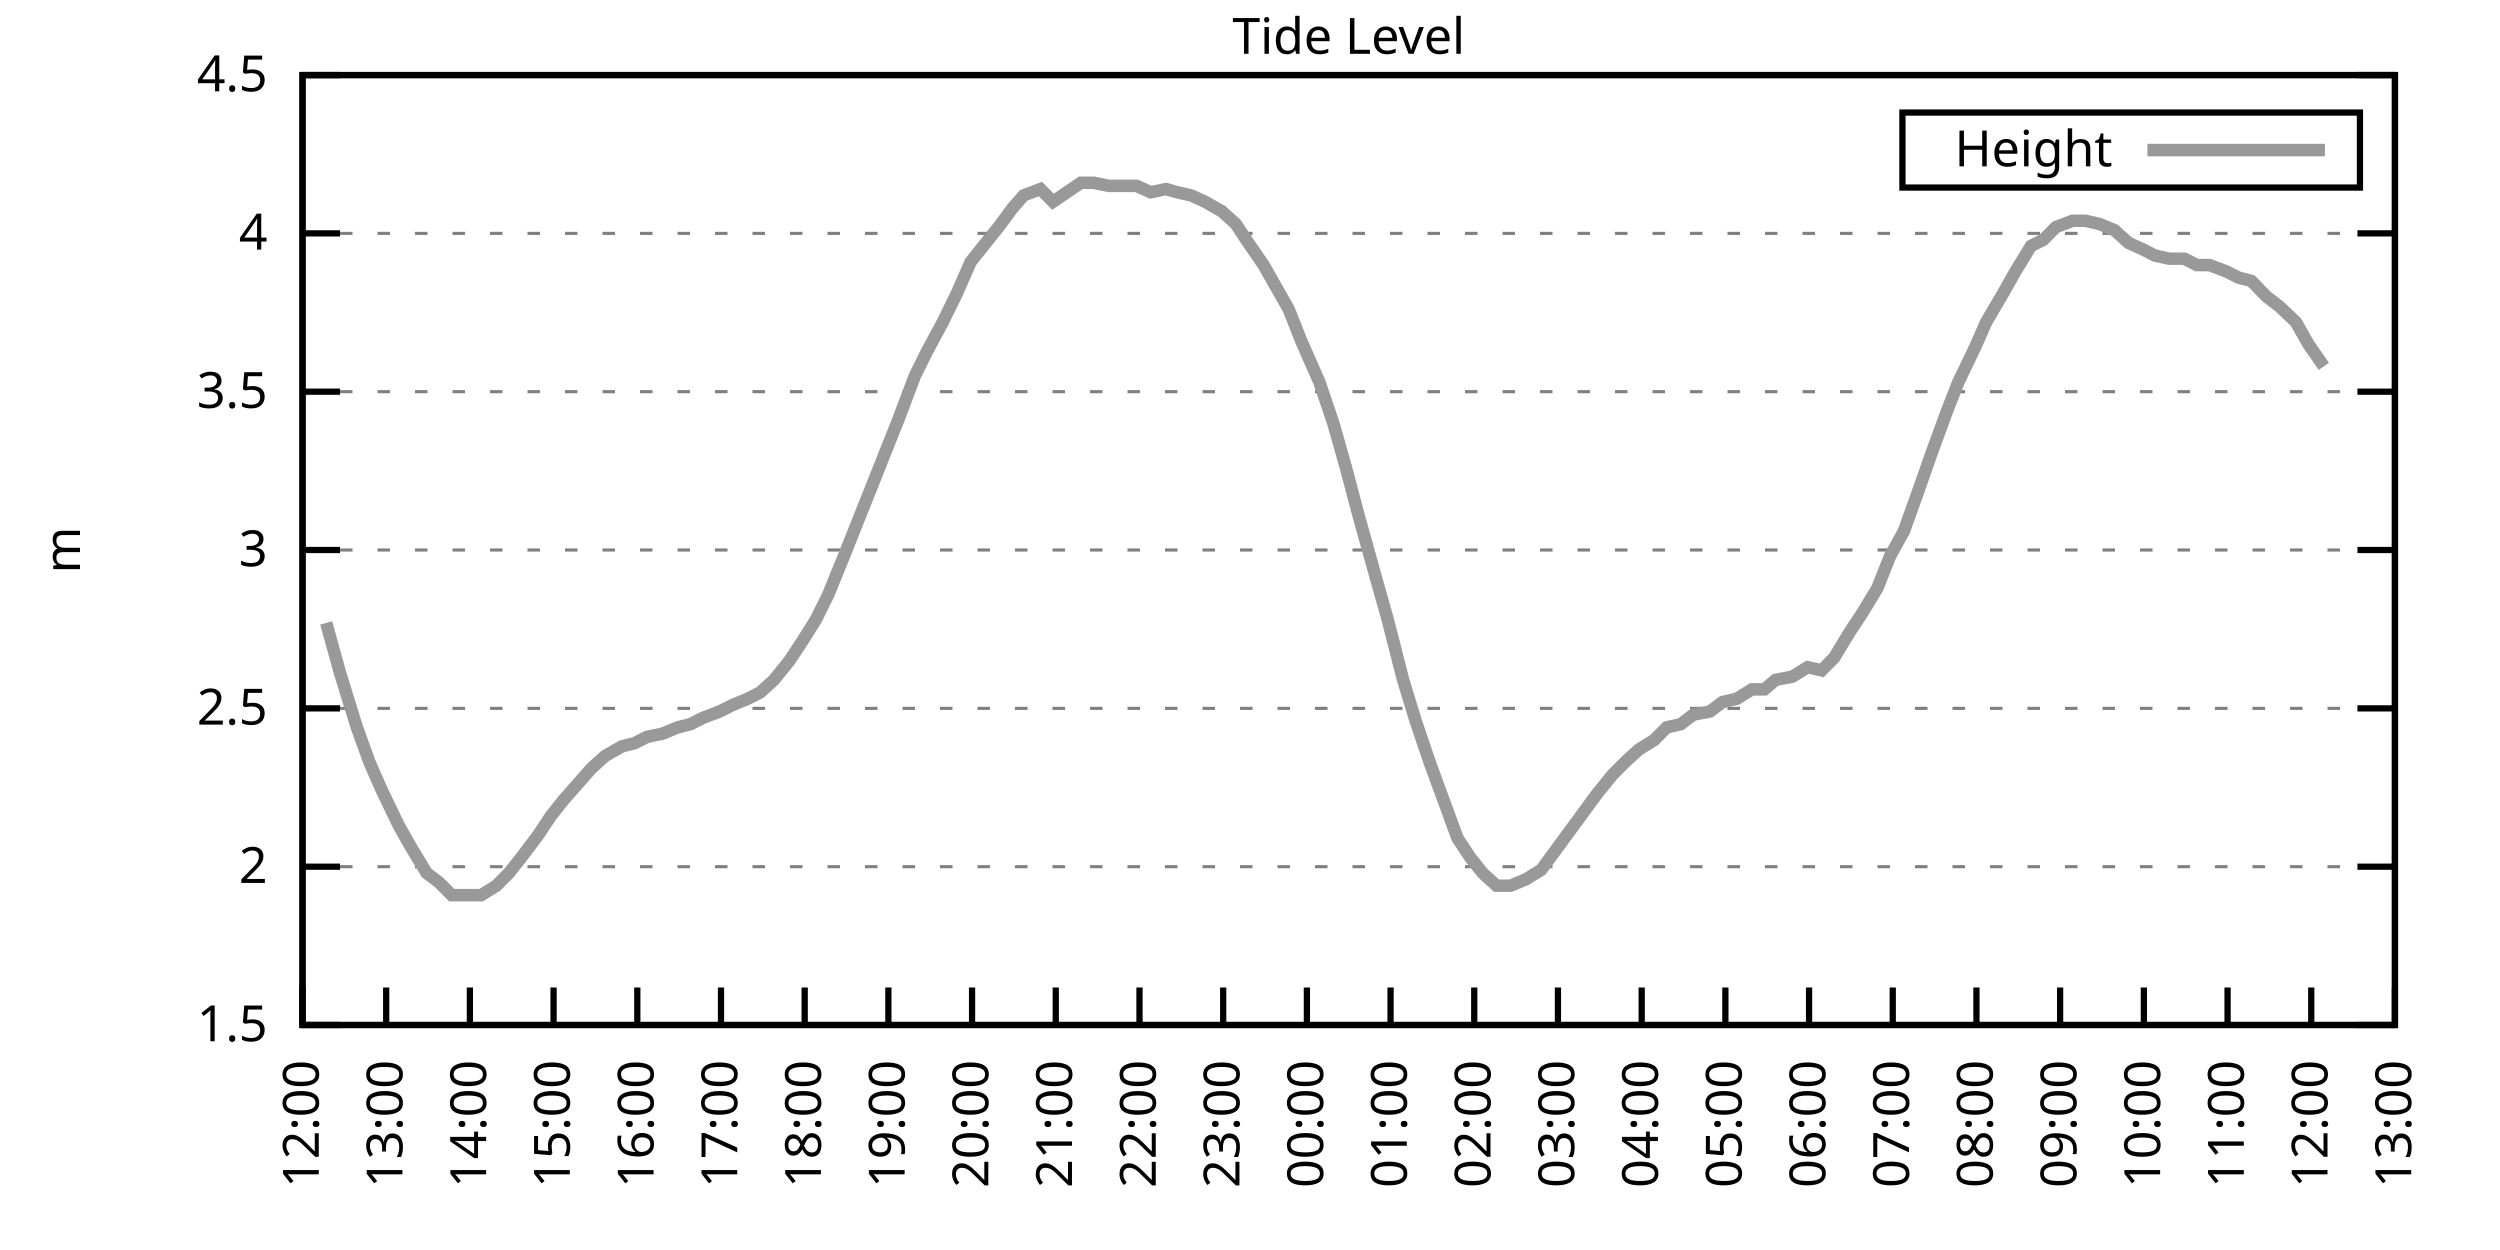
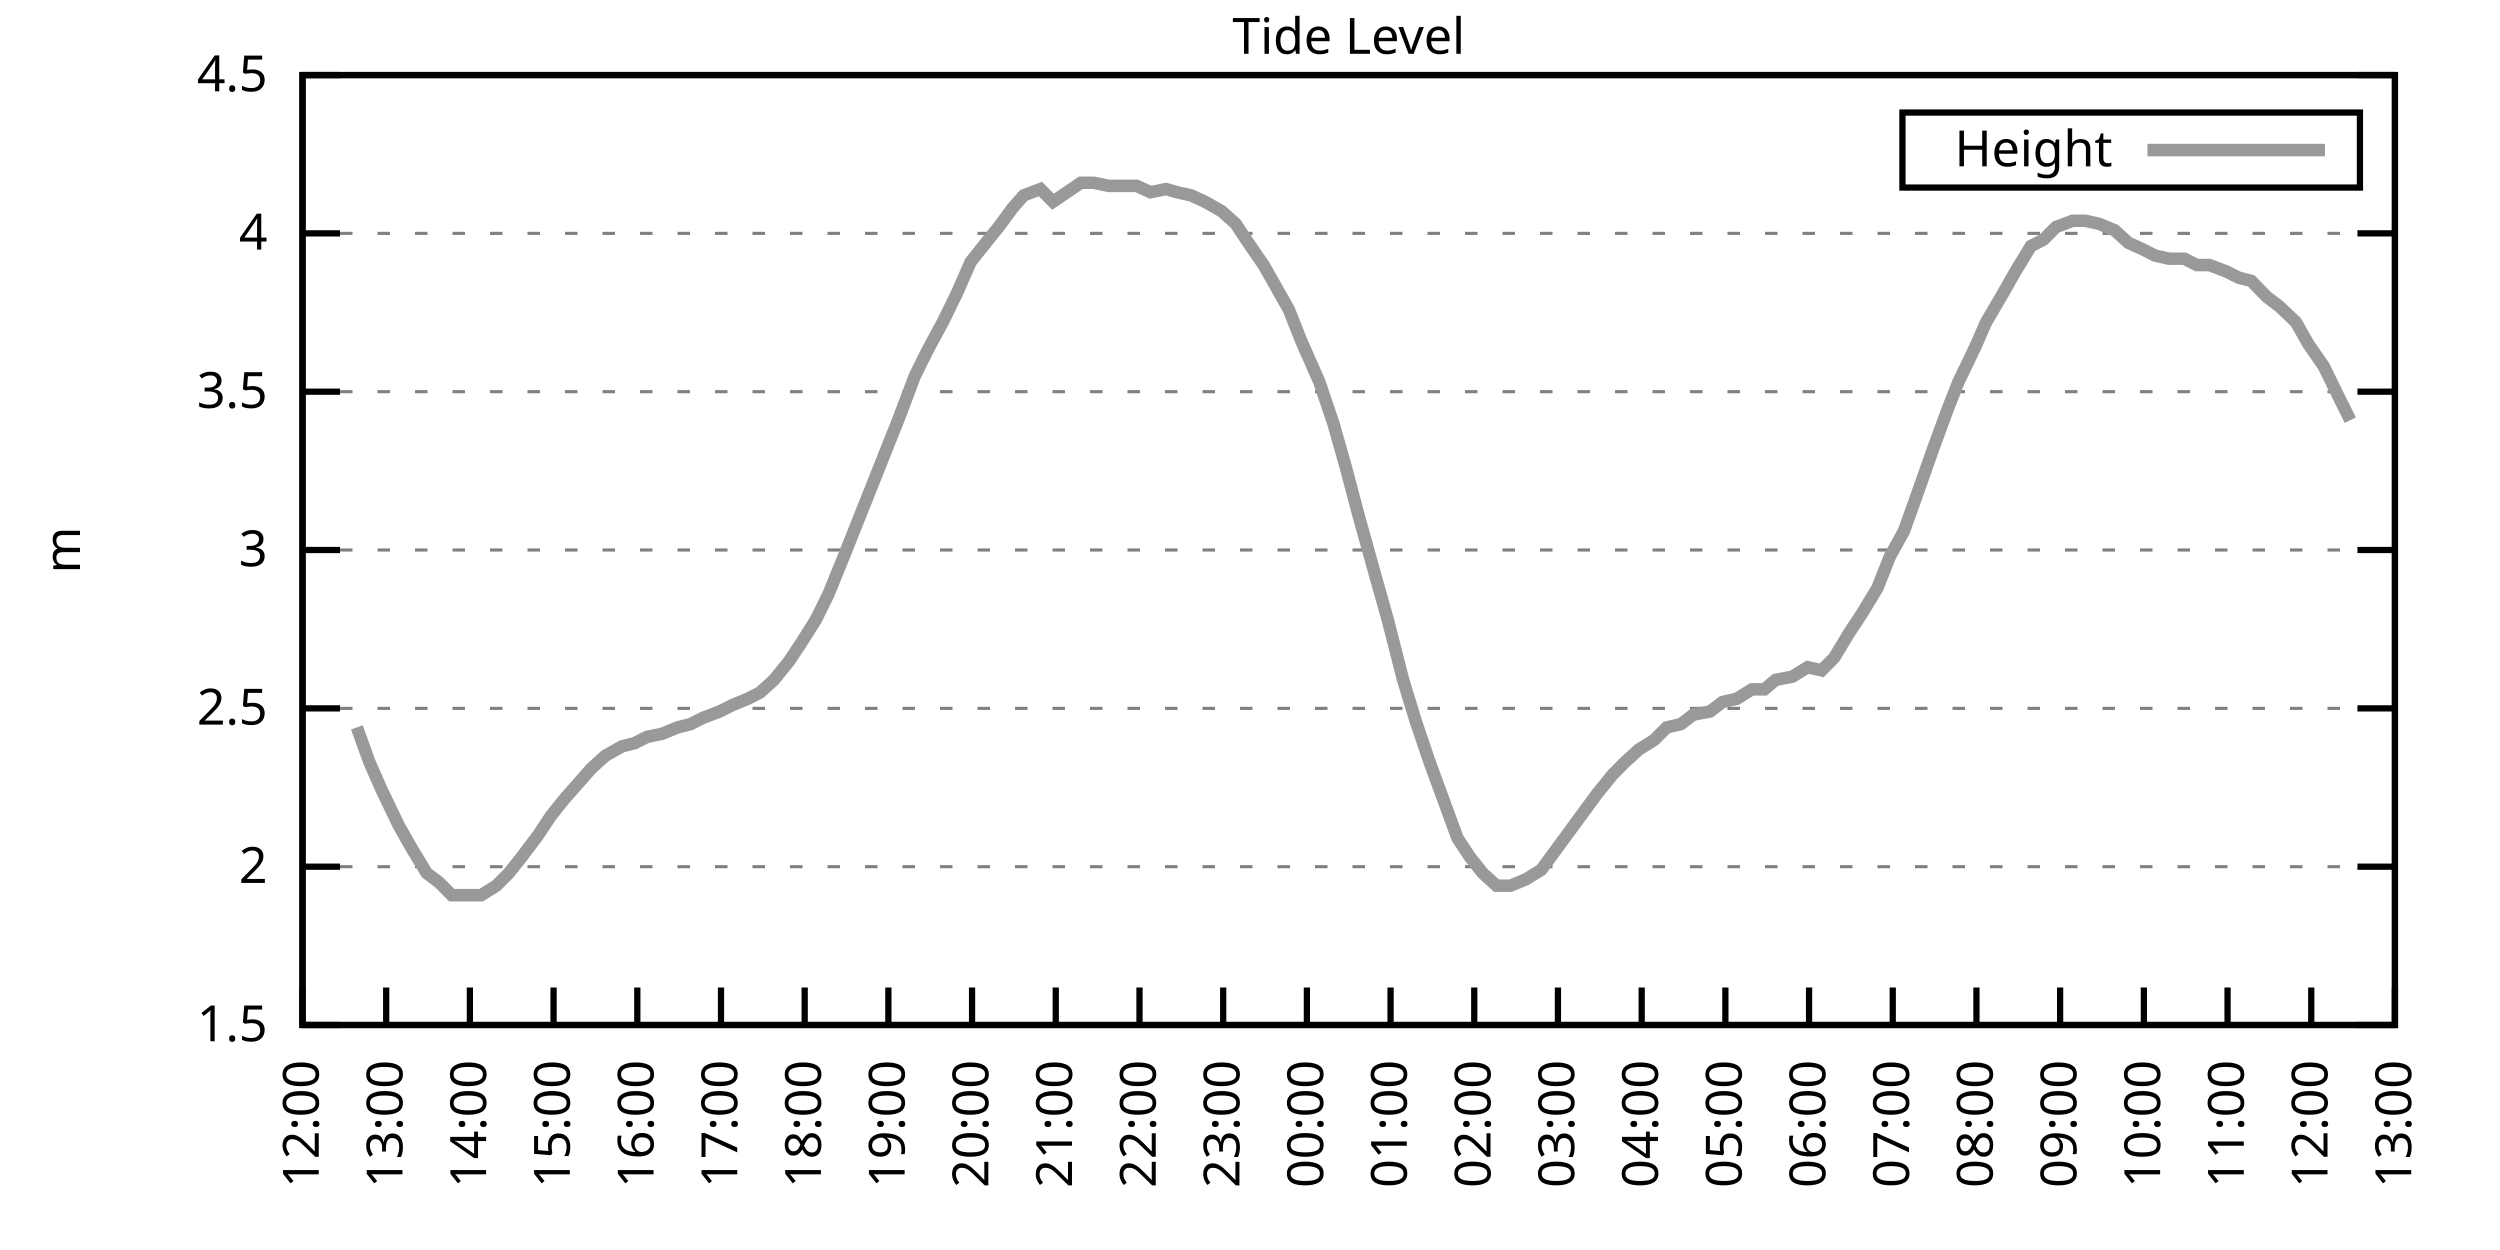
<svg xmlns="http://www.w3.org/2000/svg" xmlns:xlink="http://www.w3.org/1999/xlink" width="400" height="200" viewBox="0 0 400 200">
  <g id="gnuplot_canvas">
    <rect x="0" y="0" width="400" height="200" fill="none" />
    <defs>
      <circle id="gpDot" r="0.5" stroke-width="0.5" stroke="currentColor" />
      <path id="gpPt0" stroke-width="0.333" stroke="currentColor" d="M-1,0 h2 M0,-1 v2" />
      <path id="gpPt1" stroke-width="0.333" stroke="currentColor" d="M-1,-1 L1,1 M1,-1 L-1,1" />
      <path id="gpPt2" stroke-width="0.333" stroke="currentColor" d="M-1,0 L1,0 M0,-1 L0,1 M-1,-1 L1,1 M-1,1 L1,-1" />
      <rect id="gpPt3" stroke-width="0.333" stroke="currentColor" x="-1" y="-1" width="2" height="2" />
      <rect id="gpPt4" stroke-width="0.333" stroke="currentColor" fill="currentColor" x="-1" y="-1" width="2" height="2" />
      <circle id="gpPt5" stroke-width="0.333" stroke="currentColor" cx="0" cy="0" r="1" />
      <use xlink:href="#gpPt5" id="gpPt6" fill="currentColor" stroke="none" />
      <path id="gpPt7" stroke-width="0.333" stroke="currentColor" d="M0,-1.33 L-1.33,0.67 L1.33,0.67 z" />
      <use xlink:href="#gpPt7" id="gpPt8" fill="currentColor" stroke="none" />
      <use xlink:href="#gpPt7" id="gpPt9" stroke="currentColor" transform="rotate(180)" />
      <use xlink:href="#gpPt9" id="gpPt10" fill="currentColor" stroke="none" />
      <use xlink:href="#gpPt3" id="gpPt11" stroke="currentColor" transform="rotate(45)" />
      <use xlink:href="#gpPt11" id="gpPt12" fill="currentColor" stroke="none" />
      <path id="gpPt13" stroke-width="0.333" stroke="currentColor" d="M0,1.330 L1.265,0.411 L0.782,-1.067 L-0.782,-1.076 L-1.265,0.411 z" />
      <use xlink:href="#gpPt13" id="gpPt14" fill="currentColor" stroke="none" />
      <filter id="textbox" filterUnits="objectBoundingBox" x="0" y="0" height="1" width="1">
        <feFlood flood-color="white" flood-opacity="1" result="bgnd" />
        <feComposite in="SourceGraphic" in2="bgnd" operator="atop" />
      </filter>
      <filter id="greybox" filterUnits="objectBoundingBox" x="0" y="0" height="1" width="1">
        <feFlood flood-color="lightgrey" flood-opacity="1" result="grey" />
        <feComposite in="SourceGraphic" in2="grey" operator="atop" />
      </filter>
    </defs>
    <g fill="none" color="white" stroke="currentColor" stroke-width="1.00" stroke-linecap="butt" stroke-linejoin="miter">
</g>
    <g fill="none" color="black" stroke="currentColor" stroke-width="1.00" stroke-linecap="butt" stroke-linejoin="miter">
      <g stroke="none" shape-rendering="crispEdges">
        <polygon fill="rgb(255, 255, 255)" points="48.40,164.00 383.18,164.00 383.18,12.02 48.40,12.02 " />
      </g>
    </g>
    <g fill="none" color="black" stroke="currentColor" stroke-width="1.00" stroke-linecap="butt" stroke-linejoin="miter">
</g>
    <g fill="none" color="black" stroke="black" stroke-width="0.50" stroke-linecap="butt" stroke-linejoin="miter">
</g>
    <g fill="none" color="gray" stroke="currentColor" stroke-width="0.50" stroke-linecap="butt" stroke-linejoin="miter">
      <path stroke="gray" stroke-dasharray="2,4" class="gridline" d="M48.40,164.00 L383.19,164.00  " />
    </g>
    <g fill="none" color="gray" stroke="gray" stroke-width="1.00" stroke-linecap="butt" stroke-linejoin="miter">
</g>
    <g fill="none" color="black" stroke="currentColor" stroke-width="1.00" stroke-linecap="butt" stroke-linejoin="miter">
      <path stroke="black" d="M48.40,164.00 L54.40,164.00 M383.19,164.00 L377.19,164.00  " />
      <g transform="translate(42.80,166.60)" stroke="none" fill="black" font-family="Sans" font-size="8.00" text-anchor="end">
        <text>
          <tspan font-family="Sans"> 1.5</tspan>
        </text>
      </g>
    </g>
    <g fill="none" color="black" stroke="currentColor" stroke-width="1.00" stroke-linecap="butt" stroke-linejoin="miter">
</g>
    <g fill="none" color="black" stroke="black" stroke-width="0.50" stroke-linecap="butt" stroke-linejoin="miter">
</g>
    <g fill="none" color="gray" stroke="currentColor" stroke-width="0.50" stroke-linecap="butt" stroke-linejoin="miter">
      <path stroke="gray" stroke-dasharray="2,4" class="gridline" d="M48.40,138.67 L383.19,138.67  " />
    </g>
    <g fill="none" color="gray" stroke="gray" stroke-width="1.00" stroke-linecap="butt" stroke-linejoin="miter">
</g>
    <g fill="none" color="black" stroke="currentColor" stroke-width="1.00" stroke-linecap="butt" stroke-linejoin="miter">
      <path stroke="black" d="M48.40,138.67 L54.40,138.67 M383.19,138.67 L377.19,138.67  " />
      <g transform="translate(42.80,141.27)" stroke="none" fill="black" font-family="Sans" font-size="8.00" text-anchor="end">
        <text>
          <tspan font-family="Sans"> 2</tspan>
        </text>
      </g>
    </g>
    <g fill="none" color="black" stroke="currentColor" stroke-width="1.00" stroke-linecap="butt" stroke-linejoin="miter">
</g>
    <g fill="none" color="black" stroke="black" stroke-width="0.50" stroke-linecap="butt" stroke-linejoin="miter">
</g>
    <g fill="none" color="gray" stroke="currentColor" stroke-width="0.50" stroke-linecap="butt" stroke-linejoin="miter">
      <path stroke="gray" stroke-dasharray="2,4" class="gridline" d="M48.40,113.34 L383.19,113.34  " />
    </g>
    <g fill="none" color="gray" stroke="gray" stroke-width="1.00" stroke-linecap="butt" stroke-linejoin="miter">
</g>
    <g fill="none" color="black" stroke="currentColor" stroke-width="1.00" stroke-linecap="butt" stroke-linejoin="miter">
      <path stroke="black" d="M48.40,113.34 L54.40,113.34 M383.19,113.34 L377.19,113.34  " />
      <g transform="translate(42.80,115.94)" stroke="none" fill="black" font-family="Sans" font-size="8.00" text-anchor="end">
        <text>
          <tspan font-family="Sans"> 2.5</tspan>
        </text>
      </g>
    </g>
    <g fill="none" color="black" stroke="currentColor" stroke-width="1.00" stroke-linecap="butt" stroke-linejoin="miter">
</g>
    <g fill="none" color="black" stroke="black" stroke-width="0.50" stroke-linecap="butt" stroke-linejoin="miter">
</g>
    <g fill="none" color="gray" stroke="currentColor" stroke-width="0.50" stroke-linecap="butt" stroke-linejoin="miter">
      <path stroke="gray" stroke-dasharray="2,4" class="gridline" d="M48.40,88.00 L383.19,88.00  " />
    </g>
    <g fill="none" color="gray" stroke="gray" stroke-width="1.00" stroke-linecap="butt" stroke-linejoin="miter">
</g>
    <g fill="none" color="black" stroke="currentColor" stroke-width="1.00" stroke-linecap="butt" stroke-linejoin="miter">
      <path stroke="black" d="M48.40,88.00 L54.40,88.00 M383.19,88.00 L377.19,88.00  " />
      <g transform="translate(42.80,90.60)" stroke="none" fill="black" font-family="Sans" font-size="8.00" text-anchor="end">
        <text>
          <tspan font-family="Sans"> 3</tspan>
        </text>
      </g>
    </g>
    <g fill="none" color="black" stroke="currentColor" stroke-width="1.00" stroke-linecap="butt" stroke-linejoin="miter">
</g>
    <g fill="none" color="black" stroke="black" stroke-width="0.50" stroke-linecap="butt" stroke-linejoin="miter">
</g>
    <g fill="none" color="gray" stroke="currentColor" stroke-width="0.50" stroke-linecap="butt" stroke-linejoin="miter">
      <path stroke="gray" stroke-dasharray="2,4" class="gridline" d="M48.40,62.67 L383.19,62.67  " />
    </g>
    <g fill="none" color="gray" stroke="gray" stroke-width="1.00" stroke-linecap="butt" stroke-linejoin="miter">
</g>
    <g fill="none" color="black" stroke="currentColor" stroke-width="1.00" stroke-linecap="butt" stroke-linejoin="miter">
      <path stroke="black" d="M48.40,62.67 L54.40,62.67 M383.19,62.67 L377.19,62.67  " />
      <g transform="translate(42.80,65.27)" stroke="none" fill="black" font-family="Sans" font-size="8.00" text-anchor="end">
        <text>
          <tspan font-family="Sans"> 3.5</tspan>
        </text>
      </g>
    </g>
    <g fill="none" color="black" stroke="currentColor" stroke-width="1.00" stroke-linecap="butt" stroke-linejoin="miter">
</g>
    <g fill="none" color="black" stroke="black" stroke-width="0.50" stroke-linecap="butt" stroke-linejoin="miter">
</g>
    <g fill="none" color="gray" stroke="currentColor" stroke-width="0.50" stroke-linecap="butt" stroke-linejoin="miter">
      <path stroke="gray" stroke-dasharray="2,4" class="gridline" d="M48.40,37.34 L383.19,37.34  " />
    </g>
    <g fill="none" color="gray" stroke="gray" stroke-width="1.00" stroke-linecap="butt" stroke-linejoin="miter">
</g>
    <g fill="none" color="black" stroke="currentColor" stroke-width="1.00" stroke-linecap="butt" stroke-linejoin="miter">
      <path stroke="black" d="M48.40,37.34 L54.40,37.34 M383.19,37.34 L377.19,37.34  " />
      <g transform="translate(42.80,39.94)" stroke="none" fill="black" font-family="Sans" font-size="8.00" text-anchor="end">
        <text>
          <tspan font-family="Sans"> 4</tspan>
        </text>
      </g>
    </g>
    <g fill="none" color="black" stroke="currentColor" stroke-width="1.00" stroke-linecap="butt" stroke-linejoin="miter">
</g>
    <g fill="none" color="black" stroke="black" stroke-width="0.50" stroke-linecap="butt" stroke-linejoin="miter">
</g>
    <g fill="none" color="gray" stroke="currentColor" stroke-width="0.50" stroke-linecap="butt" stroke-linejoin="miter">
      <path stroke="gray" stroke-dasharray="2,4" class="gridline" d="M48.40,12.01 L383.19,12.01  " />
    </g>
    <g fill="none" color="gray" stroke="gray" stroke-width="1.00" stroke-linecap="butt" stroke-linejoin="miter">
</g>
    <g fill="none" color="black" stroke="currentColor" stroke-width="1.00" stroke-linecap="butt" stroke-linejoin="miter">
      <path stroke="black" d="M48.40,12.01 L54.40,12.01 M383.19,12.01 L377.19,12.01  " />
      <g transform="translate(42.80,14.61)" stroke="none" fill="black" font-family="Sans" font-size="8.00" text-anchor="end">
        <text>
          <tspan font-family="Sans"> 4.5</tspan>
        </text>
      </g>
    </g>
    <g fill="none" color="black" stroke="currentColor" stroke-width="1.00" stroke-linecap="butt" stroke-linejoin="miter">
      <path stroke="black" d="M48.40,164.00 L48.40,158.00  " />
      <g transform="translate(51.00,169.60) rotate(270.00)" stroke="none" fill="black" font-family="Sans" font-size="8.00" text-anchor="end">
        <text>
          <tspan font-family="Sans">12:00</tspan>
        </text>
      </g>
    </g>
    <g fill="none" color="black" stroke="currentColor" stroke-width="1.00" stroke-linecap="butt" stroke-linejoin="miter">
      <path stroke="black" d="M61.79,164.00 L61.79,158.00  " />
      <g transform="translate(64.39,169.60) rotate(270.00)" stroke="none" fill="black" font-family="Sans" font-size="8.00" text-anchor="end">
        <text>
          <tspan font-family="Sans">13:00</tspan>
        </text>
      </g>
    </g>
    <g fill="none" color="black" stroke="currentColor" stroke-width="1.00" stroke-linecap="butt" stroke-linejoin="miter">
      <path stroke="black" d="M75.18,164.00 L75.18,158.00  " />
      <g transform="translate(77.78,169.60) rotate(270.00)" stroke="none" fill="black" font-family="Sans" font-size="8.00" text-anchor="end">
        <text>
          <tspan font-family="Sans">14:00</tspan>
        </text>
      </g>
    </g>
    <g fill="none" color="black" stroke="currentColor" stroke-width="1.00" stroke-linecap="butt" stroke-linejoin="miter">
      <path stroke="black" d="M88.57,164.00 L88.57,158.00  " />
      <g transform="translate(91.17,169.60) rotate(270.00)" stroke="none" fill="black" font-family="Sans" font-size="8.00" text-anchor="end">
        <text>
          <tspan font-family="Sans">15:00</tspan>
        </text>
      </g>
    </g>
    <g fill="none" color="black" stroke="currentColor" stroke-width="1.00" stroke-linecap="butt" stroke-linejoin="miter">
      <path stroke="black" d="M101.97,164.00 L101.97,158.00  " />
      <g transform="translate(104.57,169.60) rotate(270.00)" stroke="none" fill="black" font-family="Sans" font-size="8.00" text-anchor="end">
        <text>
          <tspan font-family="Sans">16:00</tspan>
        </text>
      </g>
    </g>
    <g fill="none" color="black" stroke="currentColor" stroke-width="1.00" stroke-linecap="butt" stroke-linejoin="miter">
      <path stroke="black" d="M115.36,164.00 L115.36,158.00  " />
      <g transform="translate(117.96,169.60) rotate(270.00)" stroke="none" fill="black" font-family="Sans" font-size="8.00" text-anchor="end">
        <text>
          <tspan font-family="Sans">17:00</tspan>
        </text>
      </g>
    </g>
    <g fill="none" color="black" stroke="currentColor" stroke-width="1.00" stroke-linecap="butt" stroke-linejoin="miter">
      <path stroke="black" d="M128.75,164.00 L128.75,158.00  " />
      <g transform="translate(131.35,169.60) rotate(270.00)" stroke="none" fill="black" font-family="Sans" font-size="8.00" text-anchor="end">
        <text>
          <tspan font-family="Sans">18:00</tspan>
        </text>
      </g>
    </g>
    <g fill="none" color="black" stroke="currentColor" stroke-width="1.00" stroke-linecap="butt" stroke-linejoin="miter">
      <path stroke="black" d="M142.14,164.00 L142.14,158.00  " />
      <g transform="translate(144.74,169.60) rotate(270.00)" stroke="none" fill="black" font-family="Sans" font-size="8.00" text-anchor="end">
        <text>
          <tspan font-family="Sans">19:00</tspan>
        </text>
      </g>
    </g>
    <g fill="none" color="black" stroke="currentColor" stroke-width="1.00" stroke-linecap="butt" stroke-linejoin="miter">
      <path stroke="black" d="M155.53,164.00 L155.53,158.00  " />
      <g transform="translate(158.13,169.60) rotate(270.00)" stroke="none" fill="black" font-family="Sans" font-size="8.00" text-anchor="end">
        <text>
          <tspan font-family="Sans">20:00</tspan>
        </text>
      </g>
    </g>
    <g fill="none" color="black" stroke="currentColor" stroke-width="1.00" stroke-linecap="butt" stroke-linejoin="miter">
      <path stroke="black" d="M168.92,164.00 L168.92,158.00  " />
      <g transform="translate(171.52,169.60) rotate(270.00)" stroke="none" fill="black" font-family="Sans" font-size="8.00" text-anchor="end">
        <text>
          <tspan font-family="Sans">21:00</tspan>
        </text>
      </g>
    </g>
    <g fill="none" color="black" stroke="currentColor" stroke-width="1.00" stroke-linecap="butt" stroke-linejoin="miter">
      <path stroke="black" d="M182.32,164.00 L182.32,158.00  " />
      <g transform="translate(184.92,169.60) rotate(270.00)" stroke="none" fill="black" font-family="Sans" font-size="8.00" text-anchor="end">
        <text>
          <tspan font-family="Sans">22:00</tspan>
        </text>
      </g>
    </g>
    <g fill="none" color="black" stroke="currentColor" stroke-width="1.00" stroke-linecap="butt" stroke-linejoin="miter">
      <path stroke="black" d="M195.71,164.00 L195.71,158.00  " />
      <g transform="translate(198.31,169.60) rotate(270.00)" stroke="none" fill="black" font-family="Sans" font-size="8.00" text-anchor="end">
        <text>
          <tspan font-family="Sans">23:00</tspan>
        </text>
      </g>
    </g>
    <g fill="none" color="black" stroke="currentColor" stroke-width="1.00" stroke-linecap="butt" stroke-linejoin="miter">
      <path stroke="black" d="M209.10,164.00 L209.10,158.00  " />
      <g transform="translate(211.70,169.60) rotate(270.00)" stroke="none" fill="black" font-family="Sans" font-size="8.00" text-anchor="end">
        <text>
          <tspan font-family="Sans">00:00</tspan>
        </text>
      </g>
    </g>
    <g fill="none" color="black" stroke="currentColor" stroke-width="1.00" stroke-linecap="butt" stroke-linejoin="miter">
      <path stroke="black" d="M222.49,164.00 L222.49,158.00  " />
      <g transform="translate(225.09,169.60) rotate(270.00)" stroke="none" fill="black" font-family="Sans" font-size="8.00" text-anchor="end">
        <text>
          <tspan font-family="Sans">01:00</tspan>
        </text>
      </g>
    </g>
    <g fill="none" color="black" stroke="currentColor" stroke-width="1.00" stroke-linecap="butt" stroke-linejoin="miter">
      <path stroke="black" d="M235.88,164.00 L235.88,158.00  " />
      <g transform="translate(238.48,169.60) rotate(270.00)" stroke="none" fill="black" font-family="Sans" font-size="8.00" text-anchor="end">
        <text>
          <tspan font-family="Sans">02:00</tspan>
        </text>
      </g>
    </g>
    <g fill="none" color="black" stroke="currentColor" stroke-width="1.00" stroke-linecap="butt" stroke-linejoin="miter">
      <path stroke="black" d="M249.27,164.00 L249.27,158.00  " />
      <g transform="translate(251.87,169.60) rotate(270.00)" stroke="none" fill="black" font-family="Sans" font-size="8.00" text-anchor="end">
        <text>
          <tspan font-family="Sans">03:00</tspan>
        </text>
      </g>
    </g>
    <g fill="none" color="black" stroke="currentColor" stroke-width="1.00" stroke-linecap="butt" stroke-linejoin="miter">
      <path stroke="black" d="M262.67,164.00 L262.67,158.00  " />
      <g transform="translate(265.27,169.60) rotate(270.00)" stroke="none" fill="black" font-family="Sans" font-size="8.00" text-anchor="end">
        <text>
          <tspan font-family="Sans">04:00</tspan>
        </text>
      </g>
    </g>
    <g fill="none" color="black" stroke="currentColor" stroke-width="1.00" stroke-linecap="butt" stroke-linejoin="miter">
      <path stroke="black" d="M276.06,164.00 L276.06,158.00  " />
      <g transform="translate(278.66,169.60) rotate(270.00)" stroke="none" fill="black" font-family="Sans" font-size="8.00" text-anchor="end">
        <text>
          <tspan font-family="Sans">05:00</tspan>
        </text>
      </g>
    </g>
    <g fill="none" color="black" stroke="currentColor" stroke-width="1.00" stroke-linecap="butt" stroke-linejoin="miter">
      <path stroke="black" d="M289.45,164.00 L289.45,158.00  " />
      <g transform="translate(292.05,169.60) rotate(270.00)" stroke="none" fill="black" font-family="Sans" font-size="8.00" text-anchor="end">
        <text>
          <tspan font-family="Sans">06:00</tspan>
        </text>
      </g>
    </g>
    <g fill="none" color="black" stroke="currentColor" stroke-width="1.00" stroke-linecap="butt" stroke-linejoin="miter">
      <path stroke="black" d="M302.84,164.00 L302.84,158.00  " />
      <g transform="translate(305.44,169.60) rotate(270.00)" stroke="none" fill="black" font-family="Sans" font-size="8.00" text-anchor="end">
        <text>
          <tspan font-family="Sans">07:00</tspan>
        </text>
      </g>
    </g>
    <g fill="none" color="black" stroke="currentColor" stroke-width="1.00" stroke-linecap="butt" stroke-linejoin="miter">
      <path stroke="black" d="M316.23,164.00 L316.23,158.00  " />
      <g transform="translate(318.83,169.60) rotate(270.00)" stroke="none" fill="black" font-family="Sans" font-size="8.00" text-anchor="end">
        <text>
          <tspan font-family="Sans">08:00</tspan>
        </text>
      </g>
    </g>
    <g fill="none" color="black" stroke="currentColor" stroke-width="1.00" stroke-linecap="butt" stroke-linejoin="miter">
      <path stroke="black" d="M329.62,164.00 L329.62,158.00  " />
      <g transform="translate(332.22,169.60) rotate(270.00)" stroke="none" fill="black" font-family="Sans" font-size="8.00" text-anchor="end">
        <text>
          <tspan font-family="Sans">09:00</tspan>
        </text>
      </g>
    </g>
    <g fill="none" color="black" stroke="currentColor" stroke-width="1.00" stroke-linecap="butt" stroke-linejoin="miter">
      <path stroke="black" d="M343.02,164.00 L343.02,158.00  " />
      <g transform="translate(345.62,169.60) rotate(270.00)" stroke="none" fill="black" font-family="Sans" font-size="8.00" text-anchor="end">
        <text>
          <tspan font-family="Sans">10:00</tspan>
        </text>
      </g>
    </g>
    <g fill="none" color="black" stroke="currentColor" stroke-width="1.00" stroke-linecap="butt" stroke-linejoin="miter">
      <path stroke="black" d="M356.41,164.00 L356.41,158.00  " />
      <g transform="translate(359.01,169.60) rotate(270.00)" stroke="none" fill="black" font-family="Sans" font-size="8.00" text-anchor="end">
        <text>
          <tspan font-family="Sans">11:00</tspan>
        </text>
      </g>
    </g>
    <g fill="none" color="black" stroke="currentColor" stroke-width="1.00" stroke-linecap="butt" stroke-linejoin="miter">
      <path stroke="black" d="M369.80,164.00 L369.80,158.00  " />
      <g transform="translate(372.40,169.60) rotate(270.00)" stroke="none" fill="black" font-family="Sans" font-size="8.00" text-anchor="end">
        <text>
          <tspan font-family="Sans">12:00</tspan>
        </text>
      </g>
    </g>
    <g fill="none" color="black" stroke="currentColor" stroke-width="1.00" stroke-linecap="butt" stroke-linejoin="miter">
      <path stroke="black" d="M383.19,164.00 L383.19,158.00  " />
      <g transform="translate(385.79,169.60) rotate(270.00)" stroke="none" fill="black" font-family="Sans" font-size="8.00" text-anchor="end">
        <text>
          <tspan font-family="Sans">13:00</tspan>
        </text>
      </g>
    </g>
    <g fill="none" color="black" stroke="currentColor" stroke-width="1.00" stroke-linecap="butt" stroke-linejoin="miter">
</g>
    <g fill="none" color="black" stroke="currentColor" stroke-width="1.00" stroke-linecap="butt" stroke-linejoin="miter">
      <path stroke="black" d="M48.40,12.01 L48.40,164.00 L383.19,164.00 L383.19,12.01 L48.40,12.01 Z  " />
    </g>
    <g fill="none" color="black" stroke="currentColor" stroke-width="1.00" stroke-linecap="butt" stroke-linejoin="miter">
</g>
    <g fill="none" color="black" stroke="currentColor" stroke-width="1.00" stroke-linecap="butt" stroke-linejoin="miter">
      <path stroke="black" d="M304.39,30.01 L304.39,18.01 L377.59,18.01 L377.59,30.01 L304.39,30.01 Z  " />
    </g>
    <g id="Tide_level_plot_1">
      <g fill="none" color="white" stroke="black" stroke-width="2.00" stroke-linecap="butt" stroke-linejoin="miter">
</g>
      <g fill="none" color="black" stroke="currentColor" stroke-width="2.00" stroke-linecap="butt" stroke-linejoin="miter">
        <g transform="translate(337.99,26.61)" stroke="none" fill="black" font-family="Sans" font-size="8.00" text-anchor="end">
          <text>
            <tspan font-family="Sans">Height</tspan>
          </text>
        </g>
      </g>
      <g fill="none" color="black" stroke="currentColor" stroke-width="2.00" stroke-linecap="butt" stroke-linejoin="miter">
-         <path stroke="rgb(153, 153, 153)" d="M343.59,24.01 L371.99,24.01 M52.19,99.66 L54.43,107.76 L57.10,116.38 L59.11,121.95 L61.12,126.51 L63.80,132.08   L65.81,135.63 L68.26,139.68 L70.27,141.20 L72.28,143.23 L74.74,143.23 L76.97,143.23 L79.42,141.71 L81.43,139.68   L83.44,137.15 L86.12,133.60 L88.13,130.56 L90.14,128.03 L92.82,124.99 L94.60,122.96 L96.83,120.94 L99.51,119.42   L101.52,118.91 L103.53,117.90 L105.98,117.39 L108.44,116.38 L110.45,115.87 L112.46,114.86 L115.13,113.84 L117.14,112.83   L119.60,111.82 L121.61,110.80 L123.84,108.78 L126.29,105.74 L128.30,102.70 L130.54,99.15 L132.54,95.10 L135.22,88.51   L137.23,83.45 L139.46,77.87 L141.47,72.81 L143.70,67.23 L146.38,60.14 L148.39,56.09 L150.85,51.53 L153.08,46.97   L155.31,41.90 L157.32,39.37 L159.77,36.33 L162.01,33.29 L163.79,31.26 L166.47,30.25 L168.48,32.28 L172.94,29.24   L174.95,29.24 L177.41,29.74 L179.41,29.74 L181.87,29.74 L184.10,30.76 L186.56,30.25 L188.34,30.76 L190.57,31.26   L192.81,32.28 L195.48,33.80 L197.72,35.82 L199.73,38.86 L202.18,42.41 L204.19,45.95 L206.20,49.50 L208.21,54.57   L211.11,61.15 L213.34,67.74 L215.35,74.83 L217.36,82.43 L220.04,92.06 L222.04,99.15 L224.50,108.78 L226.51,115.36   L228.74,121.95 L230.97,128.03 L233.20,134.11 L235.21,137.15 L237.22,139.68 L239.45,141.71 L241.69,141.71 L244.14,140.69   L246.60,139.17 L248.83,136.14 L251.06,133.10 L253.29,130.06 L255.52,127.02 L257.98,123.98 L259.99,121.95 L262.22,119.92   L264.67,118.40 L266.68,116.38 L268.92,115.87 L270.92,114.35 L273.60,113.84 L275.61,112.32 L277.84,111.82 L280.30,110.30   L282.31,110.30 L284.09,108.78 L286.77,108.27 L289.23,106.75 L291.46,107.26 L293.47,105.23 L295.92,101.18 L297.93,98.14   L300.39,94.08 L302.39,89.02 L304.63,84.97 L306.63,79.39 L309.31,71.79 L311.54,65.71 L313.33,61.15 L316.01,55.58   L317.79,51.53 L320.47,46.97 L322.48,43.42 L324.94,39.37 L326.95,38.35 L328.95,36.33 L331.63,35.32 L333.64,35.32   L335.87,35.82 L338.33,36.84 L340.56,38.86 L342.79,39.87 L344.80,40.89 L347.03,41.39 L349.49,41.39 L351.50,42.41   L353.51,42.41 L356.18,43.42 L358.19,44.43 L360.20,44.94 L362.66,47.47 L364.66,48.99 L367.34,51.53 L369.35,55.07   L371.81,58.62  " />
+         <path stroke="rgb(153, 153, 153)" d="M343.59,24.01 L371.99,24.01 M57.10,116.38 L59.11,121.95 L61.12,126.51 L63.80,132.08 L65.81,135.63 L68.26,139.68   L70.27,141.20 L72.28,143.23 L74.74,143.23 L76.97,143.23 L79.42,141.71 L81.43,139.68 L83.44,137.15 L86.12,133.60   L88.13,130.56 L90.14,128.03 L92.82,124.99 L94.60,122.96 L96.83,120.94 L99.51,119.42 L101.52,118.91 L103.53,117.90   L105.98,117.39 L108.44,116.38 L110.45,115.87 L112.46,114.86 L115.13,113.84 L117.14,112.83 L119.60,111.82 L121.61,110.80   L123.84,108.78 L126.29,105.74 L128.30,102.70 L130.54,99.15 L132.54,95.10 L135.22,88.51 L137.23,83.45 L139.46,77.87   L141.47,72.81 L143.70,67.23 L146.38,60.14 L148.39,56.09 L150.85,51.53 L153.08,46.97 L155.31,41.90 L157.32,39.37   L159.77,36.33 L162.01,33.29 L163.79,31.26 L166.47,30.25 L168.48,32.28 L172.94,29.24 L174.95,29.24 L177.41,29.74   L179.41,29.74 L181.87,29.74 L184.10,30.76 L186.56,30.25 L188.34,30.76 L190.57,31.26 L192.81,32.28 L195.48,33.80   L197.72,35.82 L199.73,38.86 L202.18,42.41 L204.19,45.95 L206.20,49.50 L208.21,54.57 L211.11,61.15 L213.34,67.74   L215.35,74.83 L217.36,82.43 L220.04,92.06 L222.04,99.15 L224.50,108.78 L226.51,115.36 L228.74,121.95 L230.97,128.03   L233.20,134.11 L235.21,137.15 L237.22,139.68 L239.45,141.71 L241.69,141.71 L244.14,140.69 L246.60,139.17 L248.83,136.14   L251.06,133.10 L253.29,130.06 L255.52,127.02 L257.98,123.98 L259.99,121.95 L262.22,119.92 L264.67,118.40 L266.68,116.38   L268.92,115.87 L270.92,114.35 L273.60,113.84 L275.61,112.32 L277.84,111.82 L280.30,110.30 L282.31,110.30 L284.09,108.78   L286.77,108.27 L289.23,106.75 L291.46,107.26 L293.47,105.23 L295.92,101.18 L297.93,98.14 L300.39,94.08 L302.39,89.02   L304.63,84.97 L306.63,79.39 L309.31,71.79 L311.54,65.71 L313.33,61.15 L316.01,55.58 L317.79,51.53 L320.47,46.97   L322.48,43.42 L324.94,39.37 L326.95,38.35 L328.95,36.33 L331.63,35.32 L333.64,35.32 L335.87,35.82 L338.33,36.84   L340.56,38.86 L342.79,39.87 L344.80,40.89 L347.03,41.39 L349.49,41.39 L351.50,42.41 L353.51,42.41 L356.18,43.42   L358.19,44.43 L360.20,44.94 L362.66,47.47 L364.66,48.99 L367.34,51.53 L369.35,55.07 L371.81,58.62 L374.04,63.18   L376.05,67.23  " />
      </g>
    </g>
    <g fill="none" color="black" stroke="currentColor" stroke-width="2.00" stroke-linecap="butt" stroke-linejoin="miter">
</g>
    <g fill="none" color="black" stroke="black" stroke-width="1.00" stroke-linecap="butt" stroke-linejoin="miter">
</g>
    <g fill="none" color="black" stroke="currentColor" stroke-width="1.00" stroke-linecap="butt" stroke-linejoin="miter">
      <path stroke="black" d="M48.40,12.01 L48.40,164.00 L383.19,164.00 L383.19,12.01 L48.40,12.01 Z  " />
      <g transform="translate(12.80,88.01) rotate(270.00)" stroke="none" fill="black" font-family="Sans" font-size="8.00" text-anchor="middle">
        <text>
          <tspan font-family="Sans">m</tspan>
        </text>
      </g>
    </g>
    <g fill="none" color="black" stroke="currentColor" stroke-width="1.00" stroke-linecap="butt" stroke-linejoin="miter">
</g>
    <g fill="none" color="black" stroke="currentColor" stroke-width="1.00" stroke-linecap="butt" stroke-linejoin="miter">
      <g transform="translate(215.79,8.61)" stroke="none" fill="black" font-family="Sans" font-size="8.00" text-anchor="middle">
        <text>
          <tspan font-family="Sans">Tide Level</tspan>
        </text>
      </g>
    </g>
    <g fill="none" color="black" stroke="currentColor" stroke-width="1.00" stroke-linecap="butt" stroke-linejoin="miter">
</g>
  </g>
</svg>
